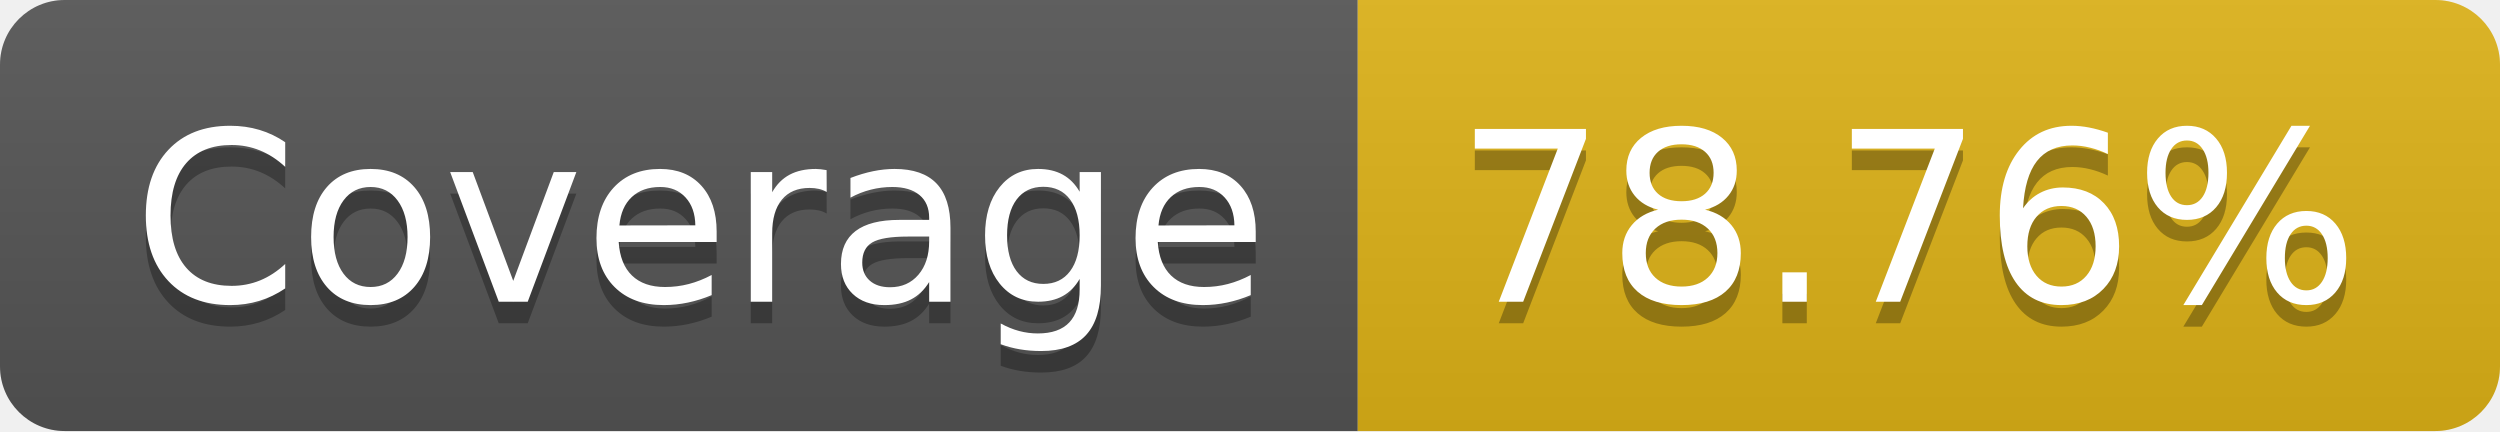
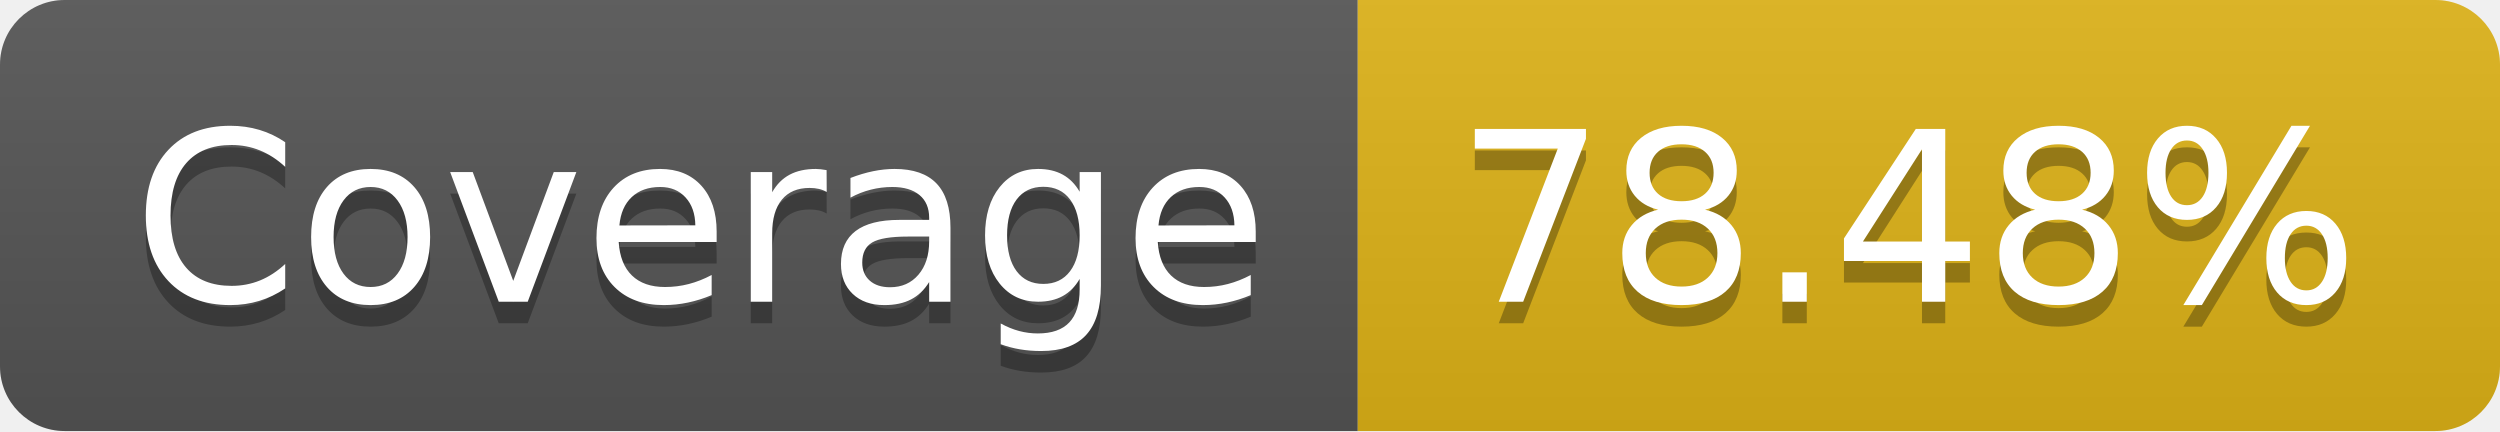
- <svg xmlns="http://www.w3.org/2000/svg" width="116" height="20" role="img" aria-label="Coverage: 78.76%">
+ <svg xmlns="http://www.w3.org/2000/svg" width="116" height="20" role="img" aria-label="Coverage: 78.48%">
  <linearGradient id="s" x2="0" y2="100%">
    <stop offset="0" stop-color="#bbb" stop-opacity=".1" />
    <stop offset="1" stop-opacity=".1" />
  </linearGradient>
  <clipPath id="r">
    <rect width="116" height="20" rx="3" fill="#fff" />
  </clipPath>
  <g clip-path="url(#r)">
    <rect width="63" height="20" fill="#555" />
    <rect x="63" width="53" height="20" fill="#dfb317" />
    <rect width="116" height="20" fill="url(#s)" />
  </g>
  <g fill="#fff" text-anchor="middle" font-family="Verdana,Geneva,DejaVu Sans,sans-serif" text-rendering="geometricPrecision" font-size="110">
    <text aria-hidden="true" x="325" y="150" fill="#010101" fill-opacity=".3" transform="scale(.1)" textLength="530">Coverage</text>
    <text x="325" y="140" transform="scale(.1)" fill="#fff" textLength="530">Coverage</text>
-     <text aria-hidden="true" x="885" y="150" fill="#010101" fill-opacity=".3" transform="scale(.1)" textLength="430">78.76%</text>
-     <text x="885" y="140" transform="scale(.1)" fill="#fff" textLength="430">78.76%</text>
+     <text aria-hidden="true" x="885" y="150" fill="#010101" fill-opacity=".3" transform="scale(.1)" textLength="430">78.48%</text>
+     <text x="885" y="140" transform="scale(.1)" fill="#fff" textLength="430">78.48%</text>
  </g>
</svg>
